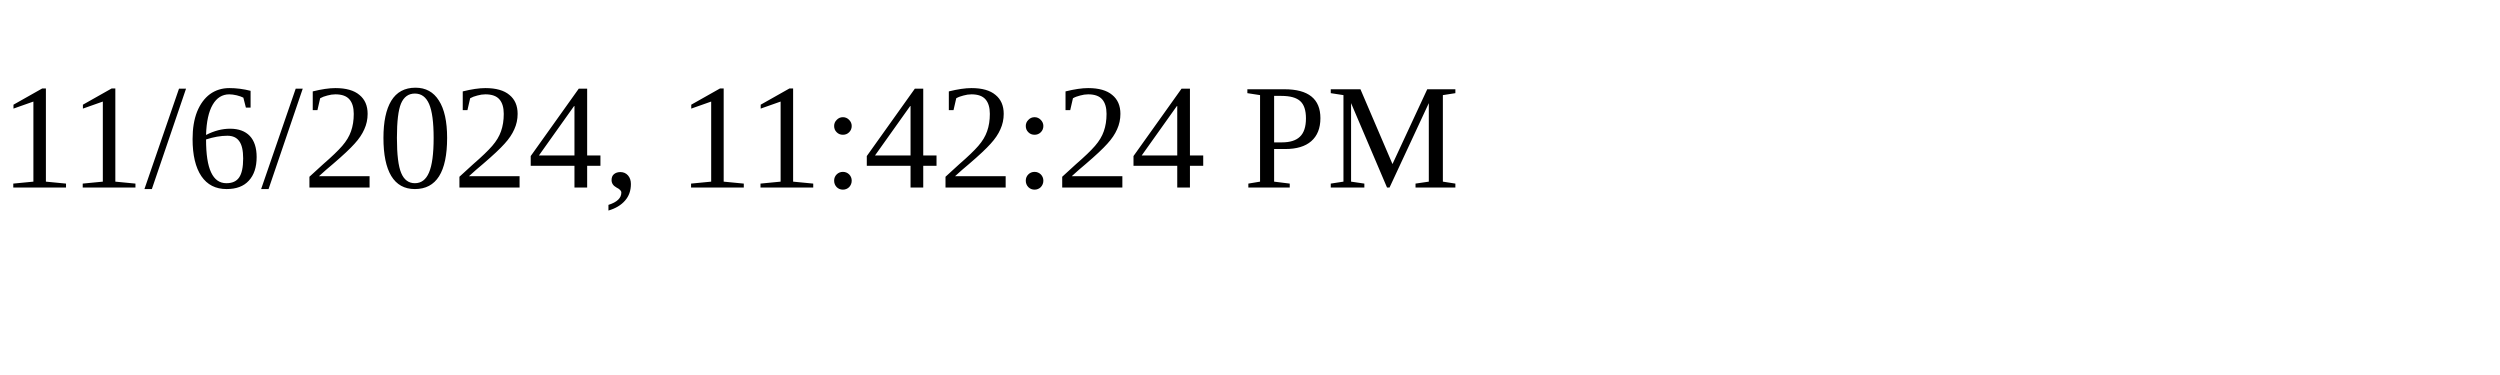
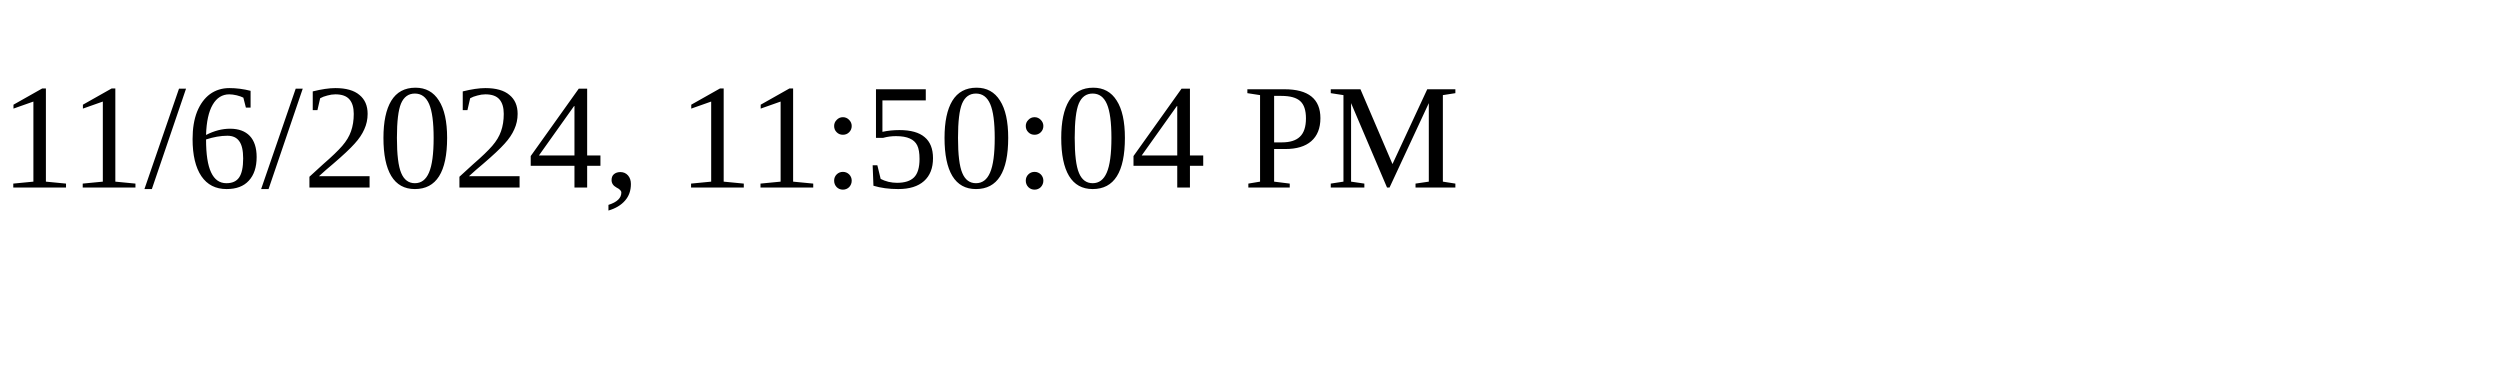
<svg xmlns="http://www.w3.org/2000/svg" height="30" width="200">
-   <text x="0" y="15">11/6/2024, 11:42:24 PM</text>
+   <text x="0" y="15">11/6/2024, 11:50:04 PM</text>
</svg>
